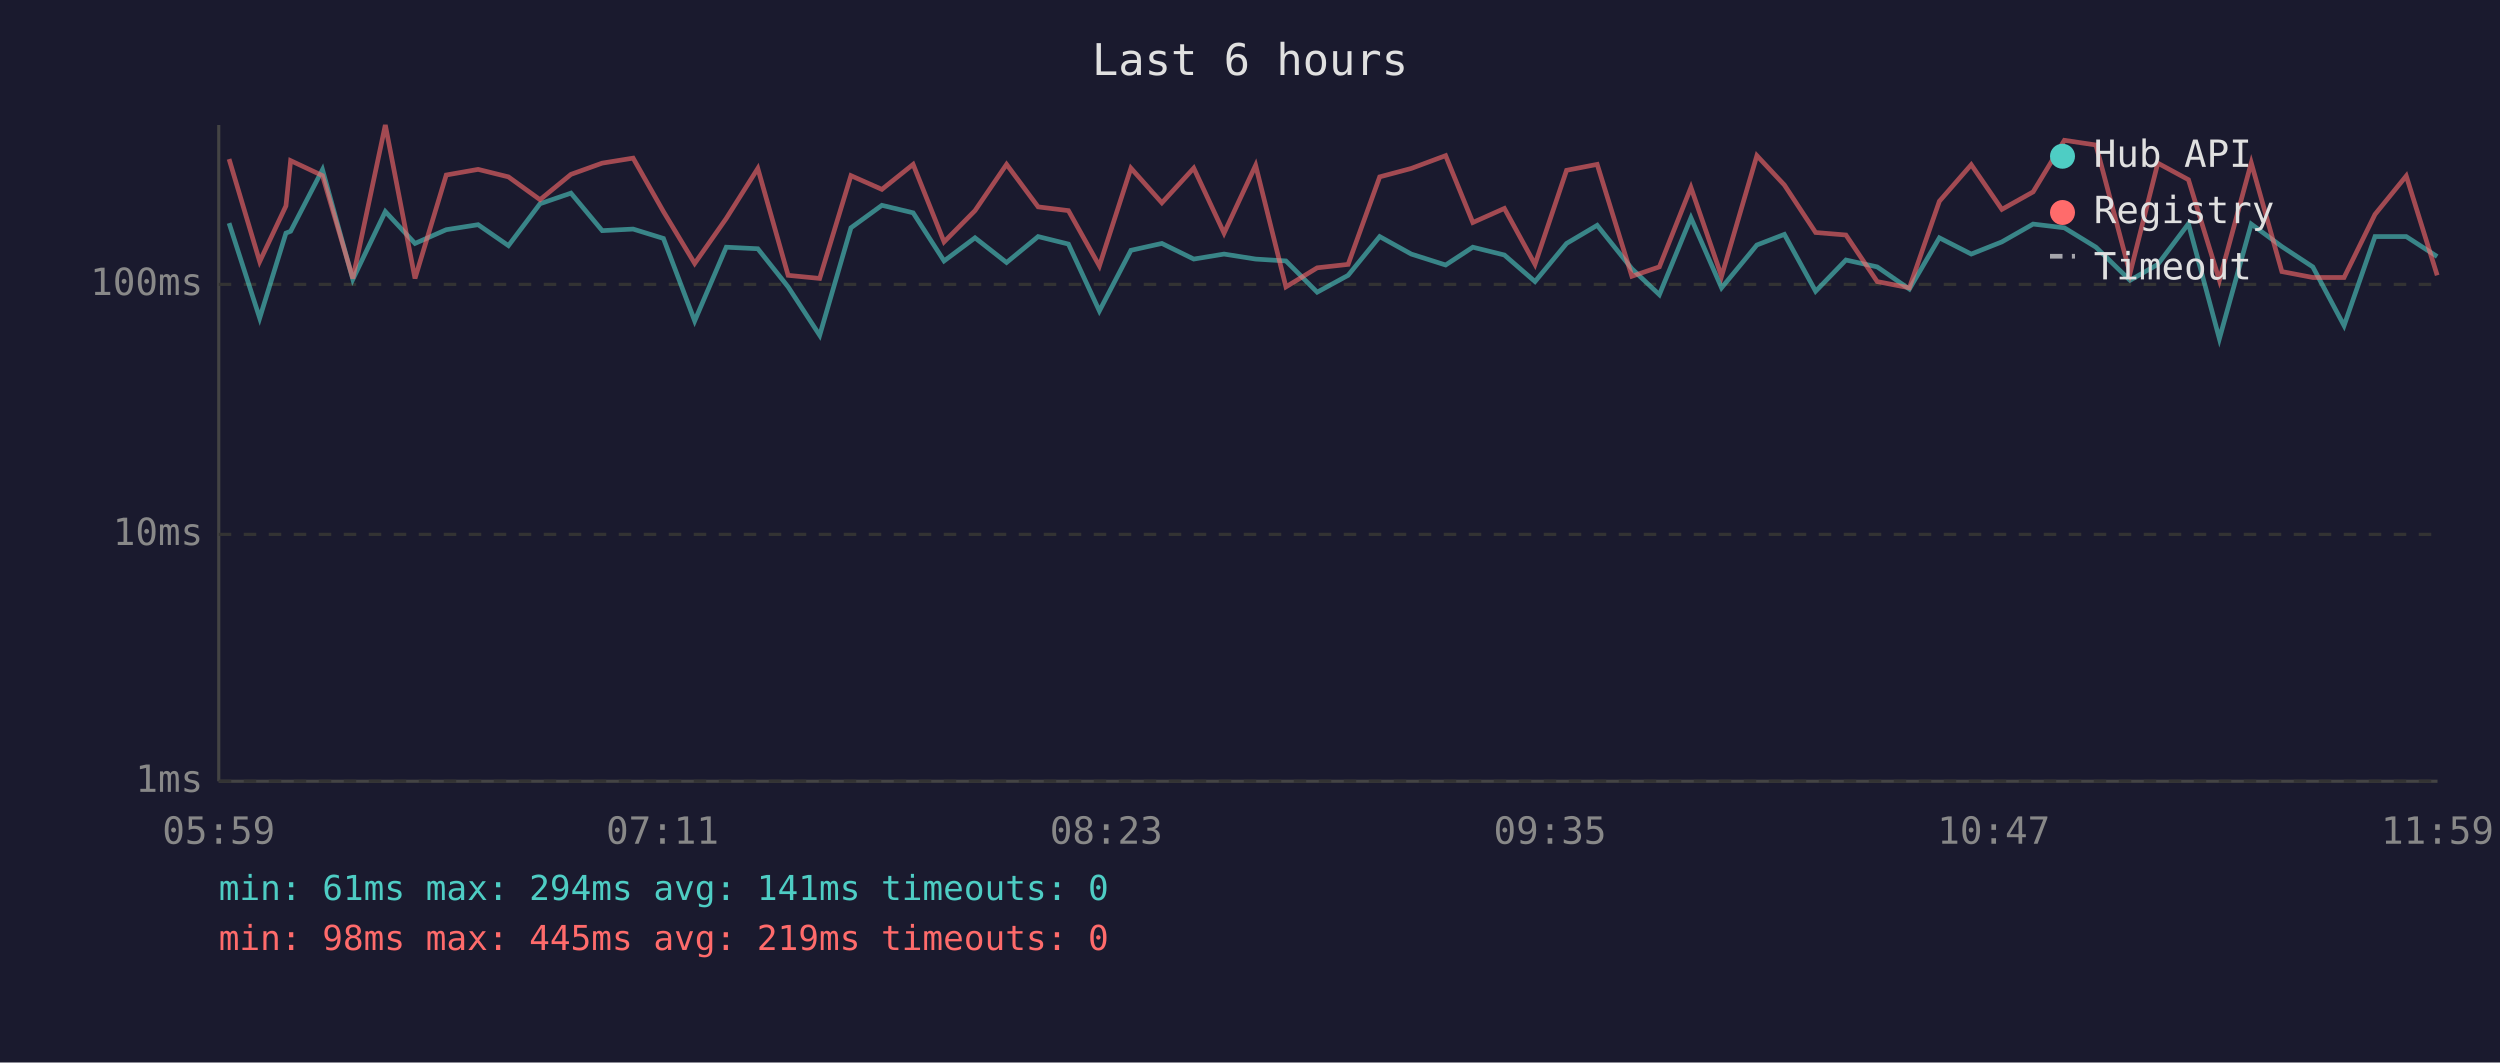
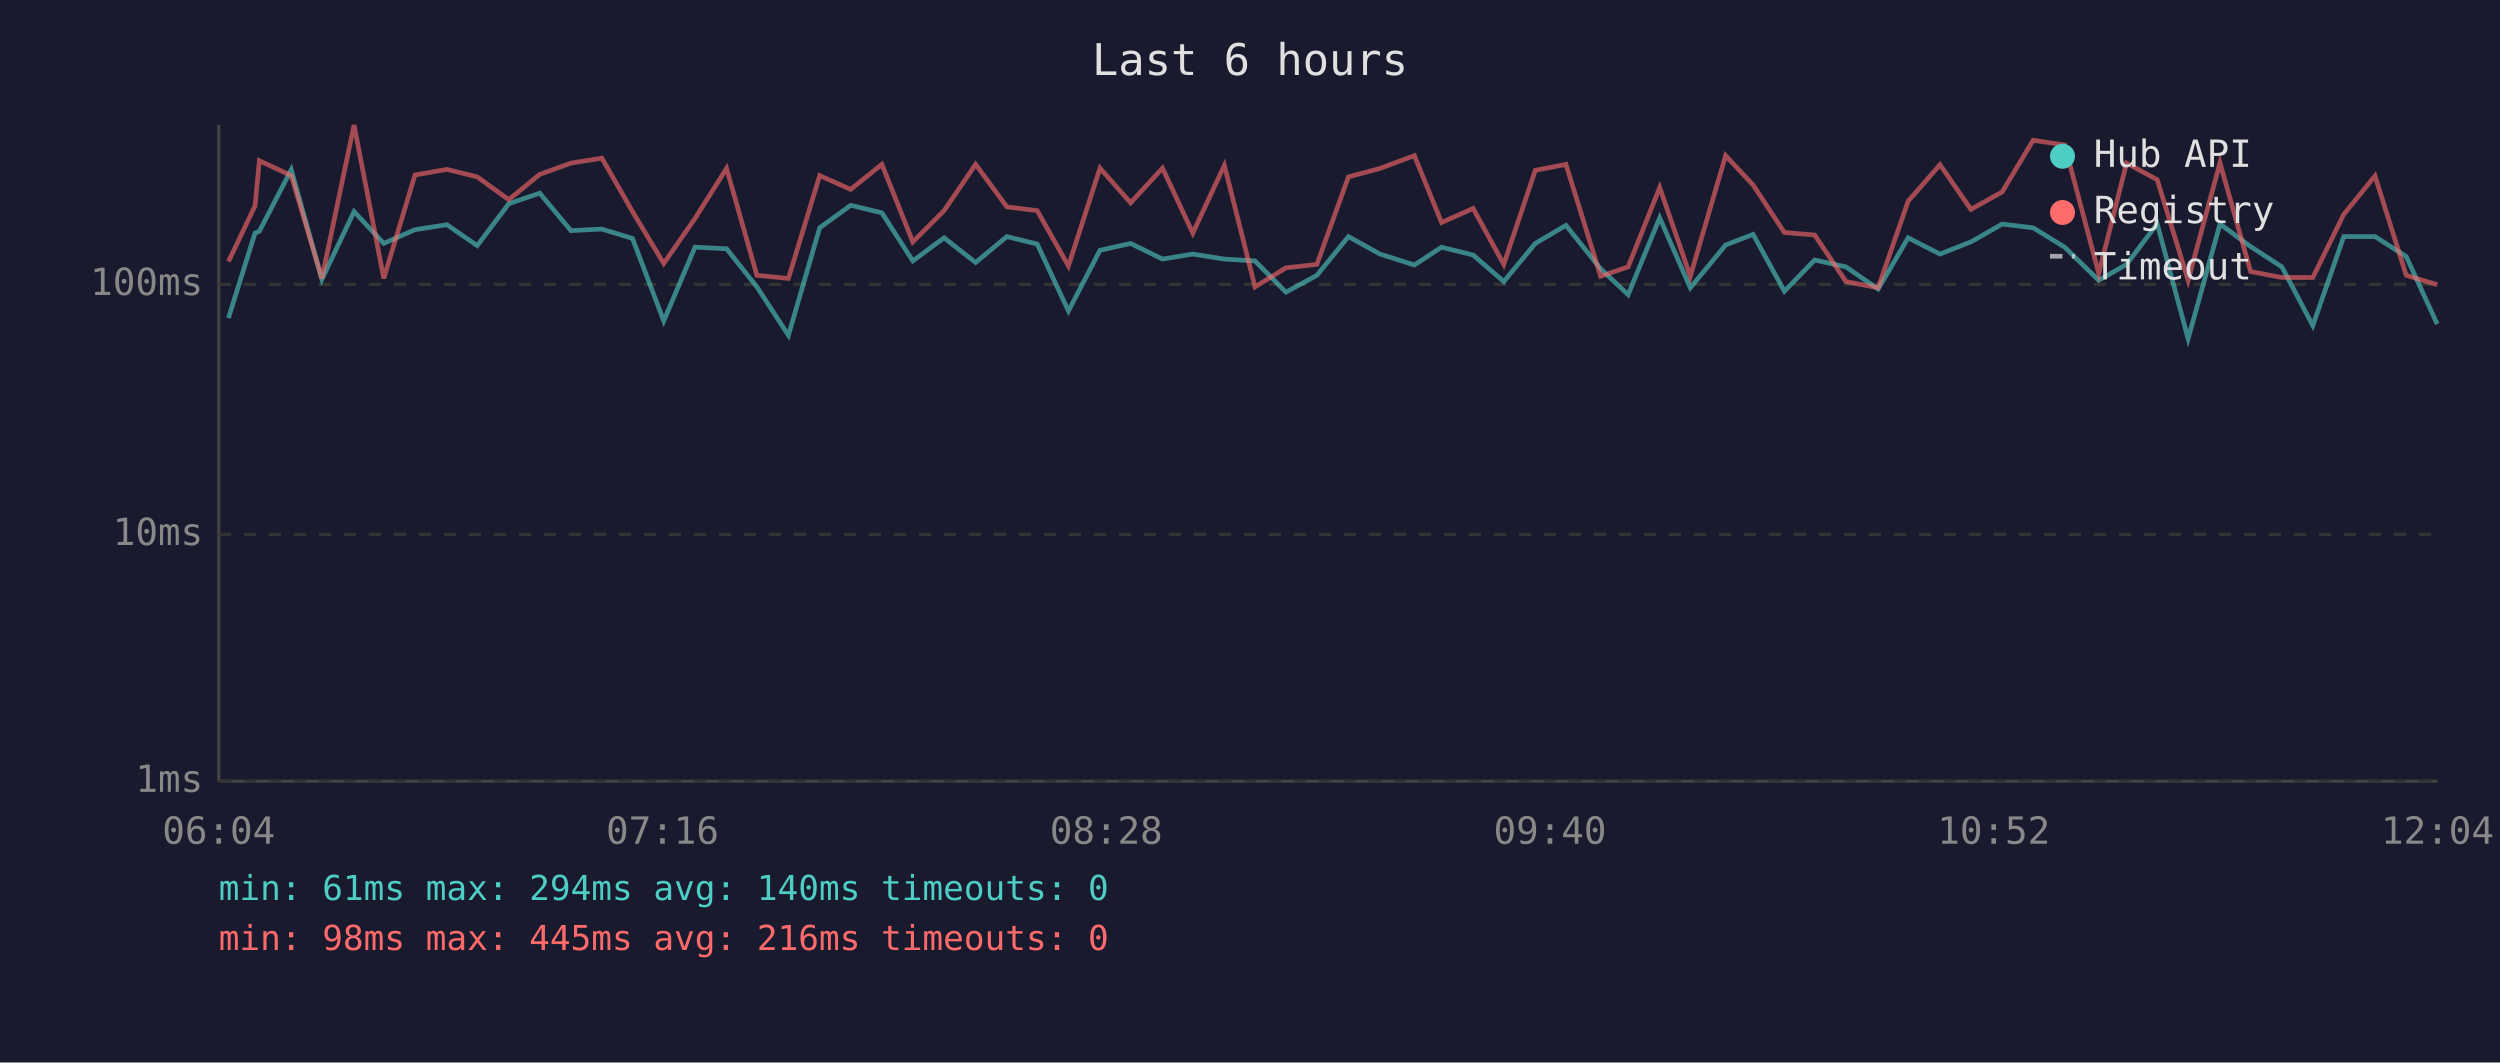
<svg xmlns="http://www.w3.org/2000/svg" viewBox="0 0 800 340" font-family="monospace" font-size="12">
  <rect width="800" height="340" fill="#1a1a2e" />
  <text x="400" y="24" fill="#e0e0e0" font-size="14" text-anchor="middle">Last 6 hours</text>
  <line x1="70" y1="40" x2="70" y2="250" stroke="#444" stroke-width="1" />
  <line x1="70" y1="250" x2="780" y2="250" stroke="#444" stroke-width="1" />
  <line x1="70" y1="250" x2="780" y2="250" stroke="#333" stroke-width="1" stroke-dasharray="4" />
  <text x="65" y="250" fill="#888" text-anchor="end" dominant-baseline="middle">1ms</text>
  <line x1="70" y1="171" x2="780" y2="171" stroke="#333" stroke-width="1" stroke-dasharray="4" />
  <text x="65" y="171" fill="#888" text-anchor="end" dominant-baseline="middle">10ms</text>
  <line x1="70" y1="91" x2="780" y2="91" stroke="#333" stroke-width="1" stroke-dasharray="4" />
  <text x="65" y="91" fill="#888" text-anchor="end" dominant-baseline="middle">100ms</text>
-   <text x="70" y="270" fill="#888" text-anchor="middle">05:59</text>
-   <text x="212" y="270" fill="#888" text-anchor="middle">07:11</text>
-   <text x="354" y="270" fill="#888" text-anchor="middle">08:23</text>
-   <text x="496" y="270" fill="#888" text-anchor="middle">09:35</text>
-   <text x="638" y="270" fill="#888" text-anchor="middle">10:47</text>
-   <text x="780" y="270" fill="#888" text-anchor="middle">11:59</text>
-   <polyline points="73.3,71.4 83.1,101.8 91.5,74.6 93.0,74.0 103.2,54.3 112.9,89.4 123.3,67.7 132.8,77.9 142.8,73.5 153.0,71.9 162.7,78.6 172.8,65.2 182.7,61.8 192.7,73.8 202.6,73.3 212.3,76.3 222.3,102.7 232.4,79.1 242.5,79.6 252.2,91.8 262.3,107.3 272.3,72.9 282.2,65.7 292.2,68.1 302.1,83.5 312.0,76.1 322.1,84.0 332.2,75.7 341.9,78.1 351.8,99.5 361.9,80.1 371.8,77.9 382.0,82.9 391.7,81.3 401.8,82.9 411.5,83.5 421.5,93.5 431.4,88.1 441.5,75.7 451.6,81.3 462.6,84.8 471.3,79.1 481.4,81.6 491.2,90.1 501.3,77.9 511.1,72.1 522.2,86.0 531.0,94.3 541.1,69.7 550.9,92.1 562.2,78.4 571.0,75.0 581.0,93.2 590.7,83.2 600.7,85.4 611.0,92.5 620.6,76.1 630.8,81.3 640.6,77.4 650.6,71.7 660.6,72.9 670.7,79.1 681.6,89.7 690.5,84.6 700.3,71.6 710.2,108.4 720.4,71.7 730.2,78.9 740.1,85.4 750.1,104.2 760.0,75.7 770.0,75.7 779.9,82.1" fill="none" stroke="#4ecdc4" stroke-width="1.5" opacity="0.6" />
-   <polyline points="73.3,50.9 83.1,83.7 91.5,65.9 93.0,51.4 103.2,56.2 112.9,89.1 123.3,40.0 132.8,89.1 142.8,56.0 153.0,54.2 162.7,56.6 172.8,63.9 182.7,55.8 192.7,52.2 202.6,50.6 212.3,67.7 222.3,84.3 232.4,69.9 242.5,53.9 252.2,88.1 262.3,89.1 272.3,56.2 282.2,60.6 292.2,52.6 302.1,77.4 312.0,67.4 322.1,52.6 332.2,66.2 341.9,67.4 351.8,85.1 361.9,53.8 371.8,64.9 382.0,53.8 391.7,74.6 401.8,52.9 411.5,91.8 421.5,85.7 431.4,84.6 441.5,56.6 451.6,53.9 462.6,49.8 471.3,71.2 481.4,66.7 491.2,84.6 501.3,54.5 511.1,52.6 522.2,88.4 531.0,85.4 541.1,60.0 550.9,88.4 562.2,49.8 571.0,59.2 581.0,74.4 590.7,75.2 600.7,90.1 611.0,92.1 620.6,64.4 630.8,52.7 640.6,67.0 650.6,61.4 660.6,44.9 670.7,46.4 681.6,87.5 690.5,52.2 700.3,57.5 710.2,89.7 720.4,52.1 730.2,86.9 740.1,88.8 750.1,88.8 760.0,68.6 770.0,56.3 779.9,88.1" fill="none" stroke="#ff6b6b" stroke-width="1.5" opacity="0.6" />
+   <text x="70" y="270" fill="#888" text-anchor="middle">06:04</text>
+   <text x="212" y="270" fill="#888" text-anchor="middle">07:16</text>
+   <text x="354" y="270" fill="#888" text-anchor="middle">08:28</text>
+   <text x="496" y="270" fill="#888" text-anchor="middle">09:40</text>
+   <text x="638" y="270" fill="#888" text-anchor="middle">10:52</text>
+   <text x="780" y="270" fill="#888" text-anchor="middle">12:04</text>
+   <polyline points="73.1,101.8 81.6,74.6 83.0,74.0 93.2,54.3 103.0,89.4 113.3,67.7 122.8,77.9 132.8,73.5 143.0,71.9 152.7,78.6 162.8,65.2 172.7,61.8 182.7,73.8 192.6,73.3 202.4,76.3 212.4,102.7 222.4,79.1 232.5,79.6 242.2,91.8 252.3,107.3 262.3,72.9 272.2,65.7 282.2,68.1 292.1,83.5 302.1,76.1 312.2,84.0 322.2,75.7 331.9,78.1 341.9,99.5 352.0,80.1 361.8,77.9 372.0,82.9 381.7,81.3 391.8,82.9 401.6,83.5 411.5,93.5 421.4,88.1 431.5,75.7 441.6,81.3 452.6,84.8 461.3,79.1 471.4,81.6 481.2,90.1 491.3,77.9 501.1,72.1 512.2,86.0 521.0,94.3 531.1,69.7 540.9,92.1 552.2,78.4 561.0,75.0 571.0,93.2 580.7,83.2 590.7,85.4 601.0,92.5 610.6,76.1 620.8,81.3 630.7,77.4 640.7,71.7 650.6,72.9 660.7,79.1 671.6,89.7 680.5,84.6 690.3,71.6 700.2,108.4 710.4,71.7 720.2,78.9 730.2,85.4 740.1,104.2 750.0,75.7 760.0,75.7 770.0,82.1 779.9,103.7" fill="none" stroke="#4ecdc4" stroke-width="1.5" opacity="0.6" />
+   <polyline points="73.1,83.7 81.6,65.9 83.0,51.4 93.2,56.2 103.0,89.1 113.3,40.0 122.8,89.1 132.8,56.0 143.0,54.2 152.7,56.6 162.8,63.9 172.7,55.8 182.7,52.2 192.6,50.6 202.4,67.7 212.4,84.3 222.4,69.9 232.5,53.9 242.2,88.1 252.3,89.1 262.3,56.2 272.2,60.6 282.2,52.6 292.1,77.4 302.1,67.4 312.2,52.6 322.2,66.2 331.9,67.4 341.9,85.1 352.0,53.8 361.8,64.9 372.0,53.8 381.7,74.6 391.8,52.9 401.6,91.8 411.5,85.7 421.4,84.6 431.5,56.6 441.6,53.9 452.6,49.8 461.3,71.2 471.4,66.7 481.2,84.6 491.3,54.5 501.1,52.6 512.2,88.4 521.0,85.4 531.1,60.0 540.9,88.4 552.2,49.8 561.0,59.2 571.0,74.4 580.7,75.2 590.7,90.1 601.0,92.1 610.6,64.4 620.8,52.7 630.7,67.0 640.7,61.4 650.6,44.9 660.7,46.4 671.6,87.5 680.5,52.2 690.3,57.5 700.2,89.7 710.4,52.1 720.2,86.9 730.2,88.8 740.1,88.8 750.0,68.6 760.0,56.3 770.0,88.1 779.9,91.1" fill="none" stroke="#ff6b6b" stroke-width="1.5" opacity="0.6" />
  <circle cx="660" cy="50" r="4" fill="#4ecdc4" />
  <text x="670" y="50" fill="#e0e0e0" dominant-baseline="middle">Hub API</text>
  <circle cx="660" cy="68" r="4" fill="#ff6b6b" />
  <text x="670" y="68" fill="#e0e0e0" dominant-baseline="middle">Registry</text>
  <line x1="656" y1="82" x2="664" y2="82" stroke="#e0e0e0" stroke-width="1.5" stroke-dasharray="4,3" opacity="0.7" />
  <text x="670" y="86" fill="#e0e0e0" dominant-baseline="middle">Timeout</text>
-   <text x="70" y="288" fill="#4ecdc4" font-size="11">min: 61ms  max: 294ms  avg: 141ms  timeouts: 0</text>
-   <text x="70" y="304" fill="#ff6b6b" font-size="11">min: 98ms  max: 445ms  avg: 219ms  timeouts: 0</text>
+   <text x="70" y="288" fill="#4ecdc4" font-size="11">min: 61ms  max: 294ms  avg: 140ms  timeouts: 0</text>
+   <text x="70" y="304" fill="#ff6b6b" font-size="11">min: 98ms  max: 445ms  avg: 216ms  timeouts: 0</text>
</svg>
